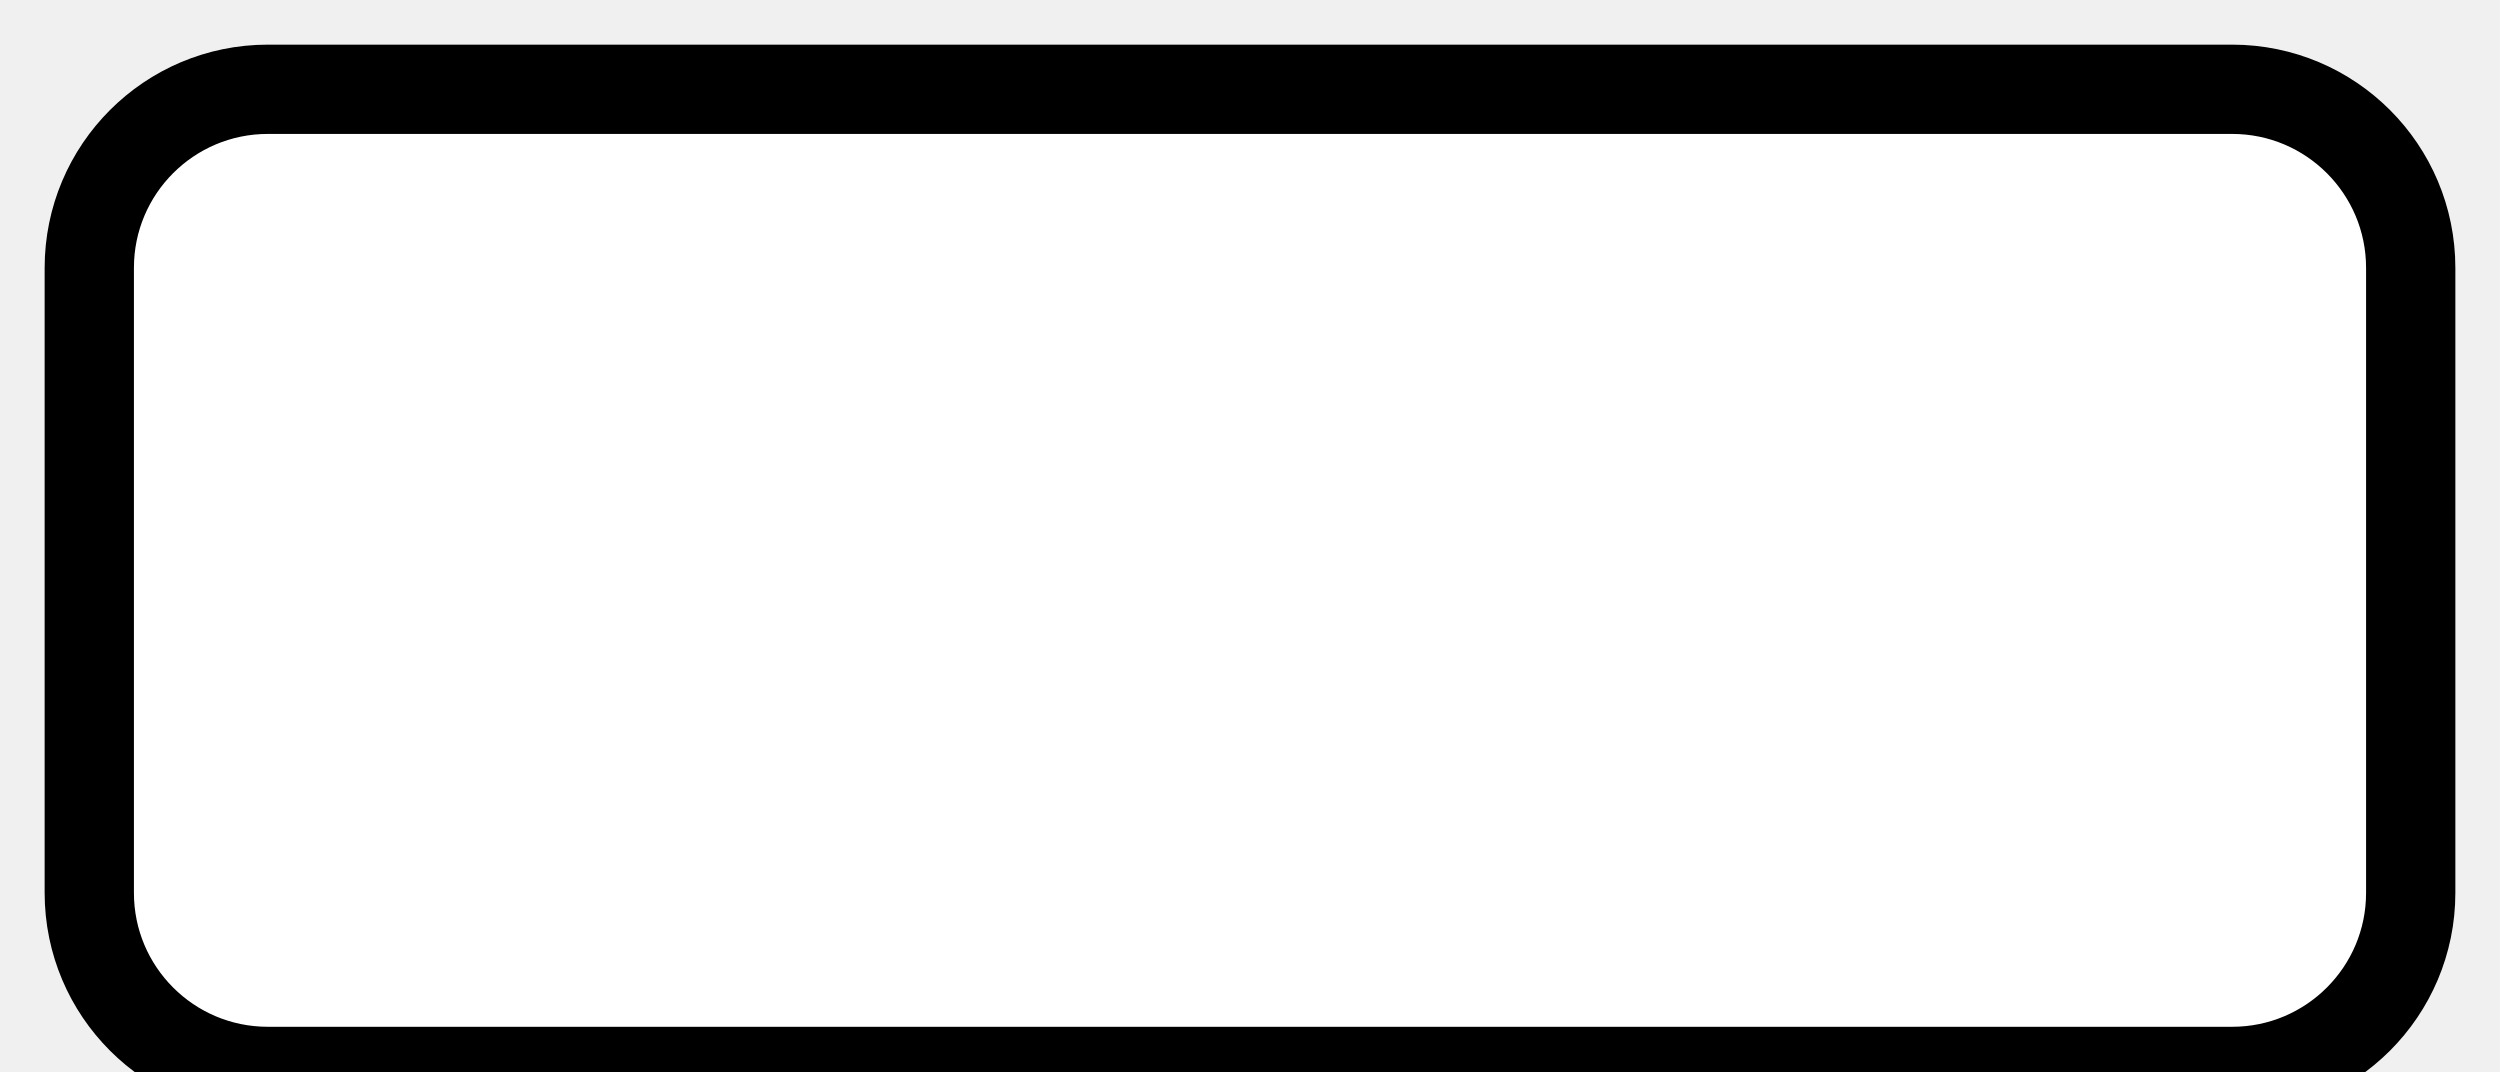
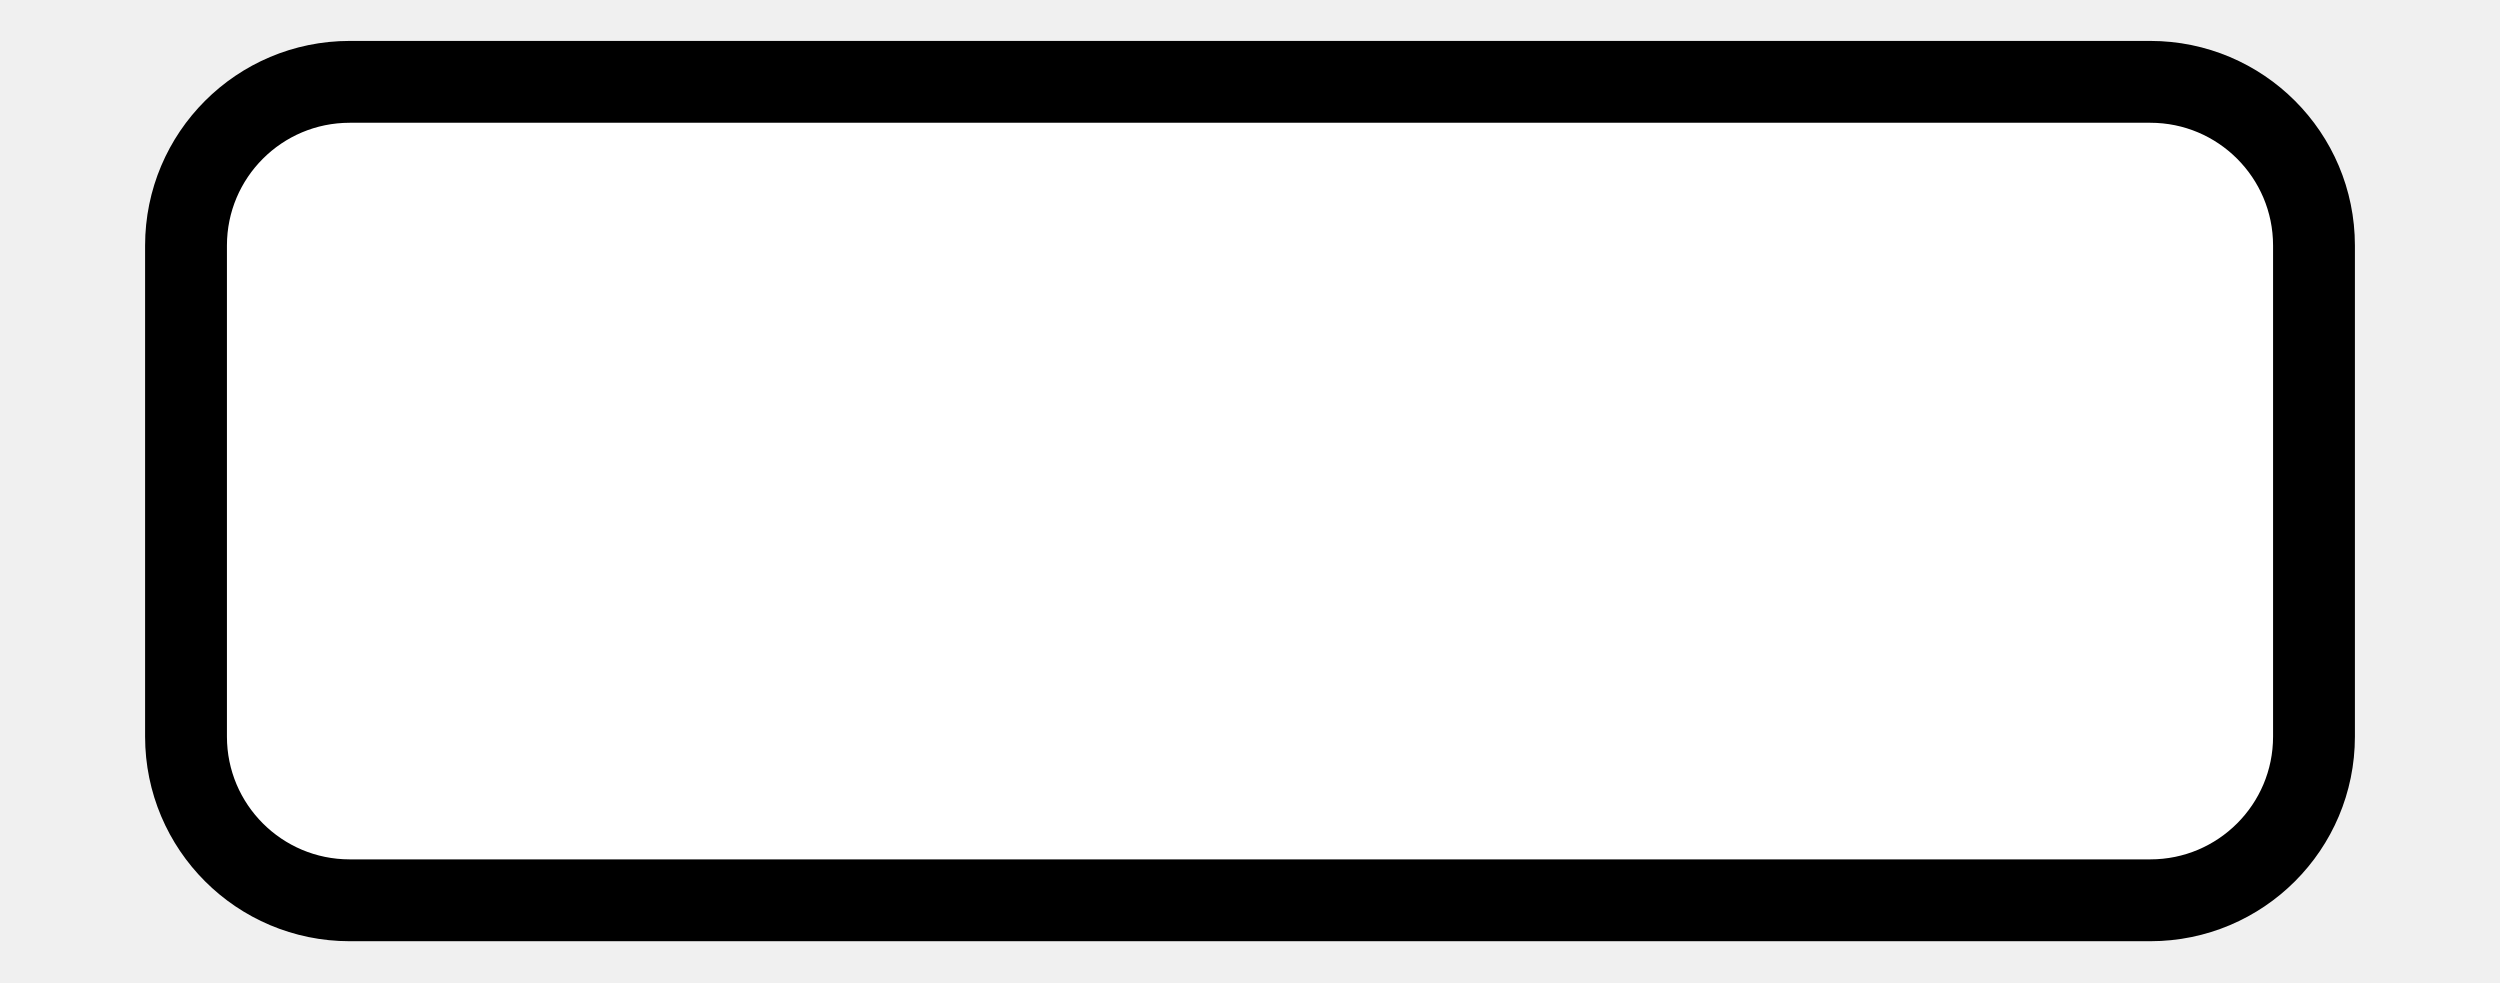
- <svg xmlns="http://www.w3.org/2000/svg" width="28" height="12" viewBox="0 0 28 12">
-   <rect x="1" y="1" width="26" height="11" rx="2" ry="2" fill="#fff" stroke="#000" stroke-width="1" />
+ <svg xmlns="http://www.w3.org/2000/svg" width="28" height="11" viewBox="0 0 28 12">
+   <rect x="1" y="1" width="26" height="10" rx="2" ry="2" fill="#fff" stroke="#000" stroke-width="1" />
</svg>
